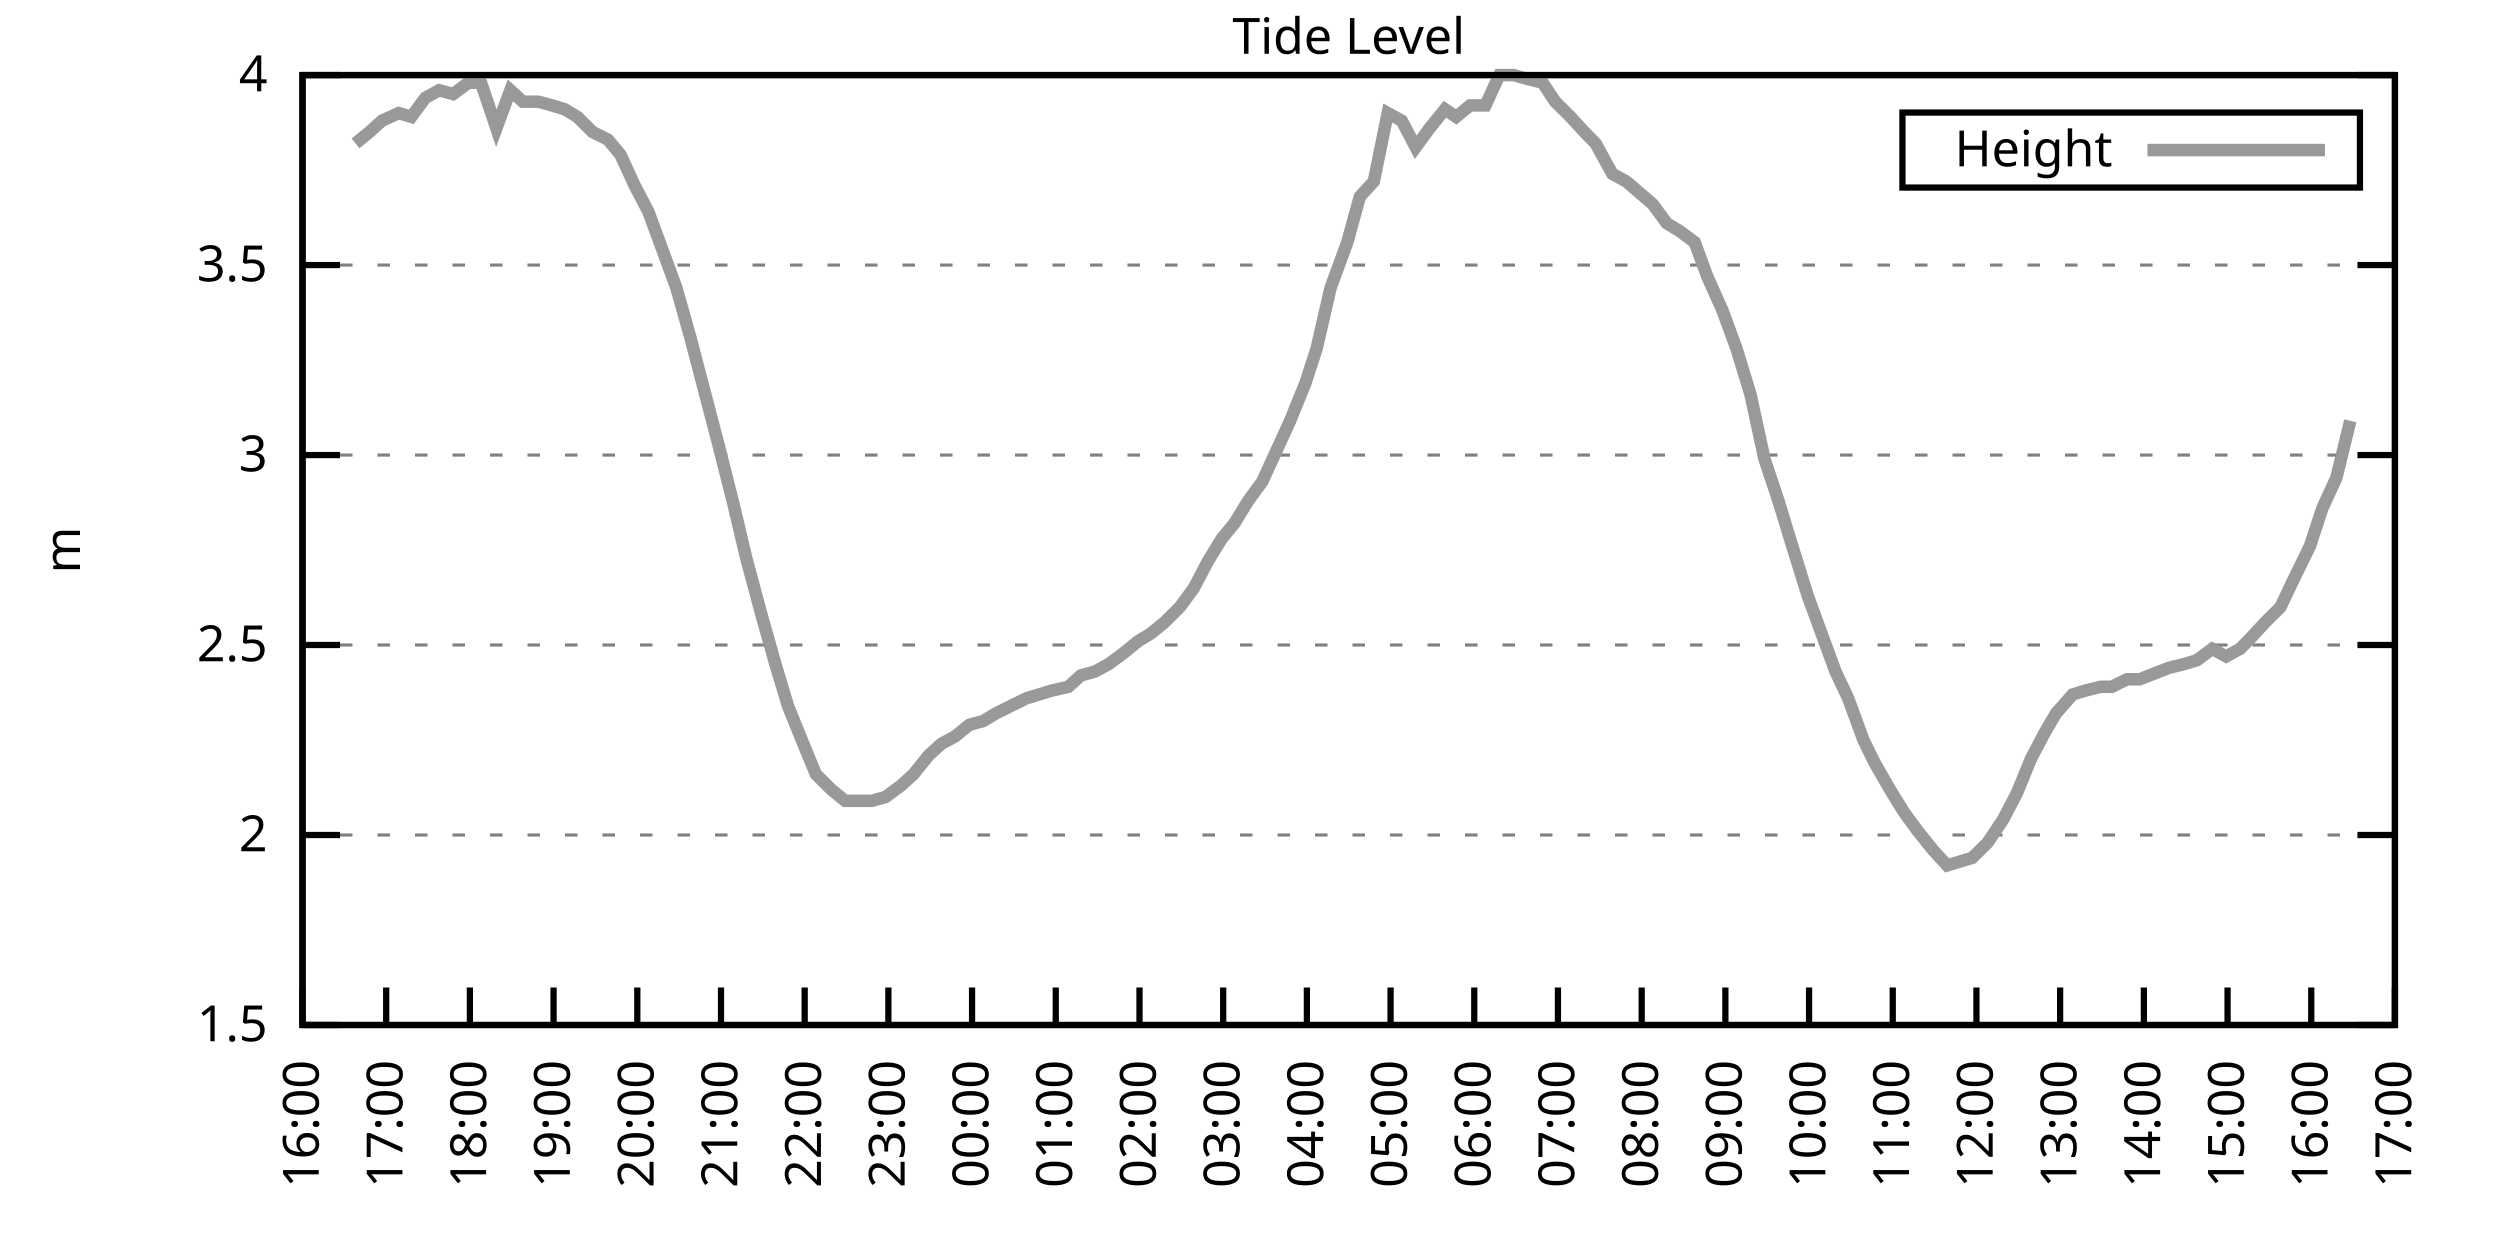
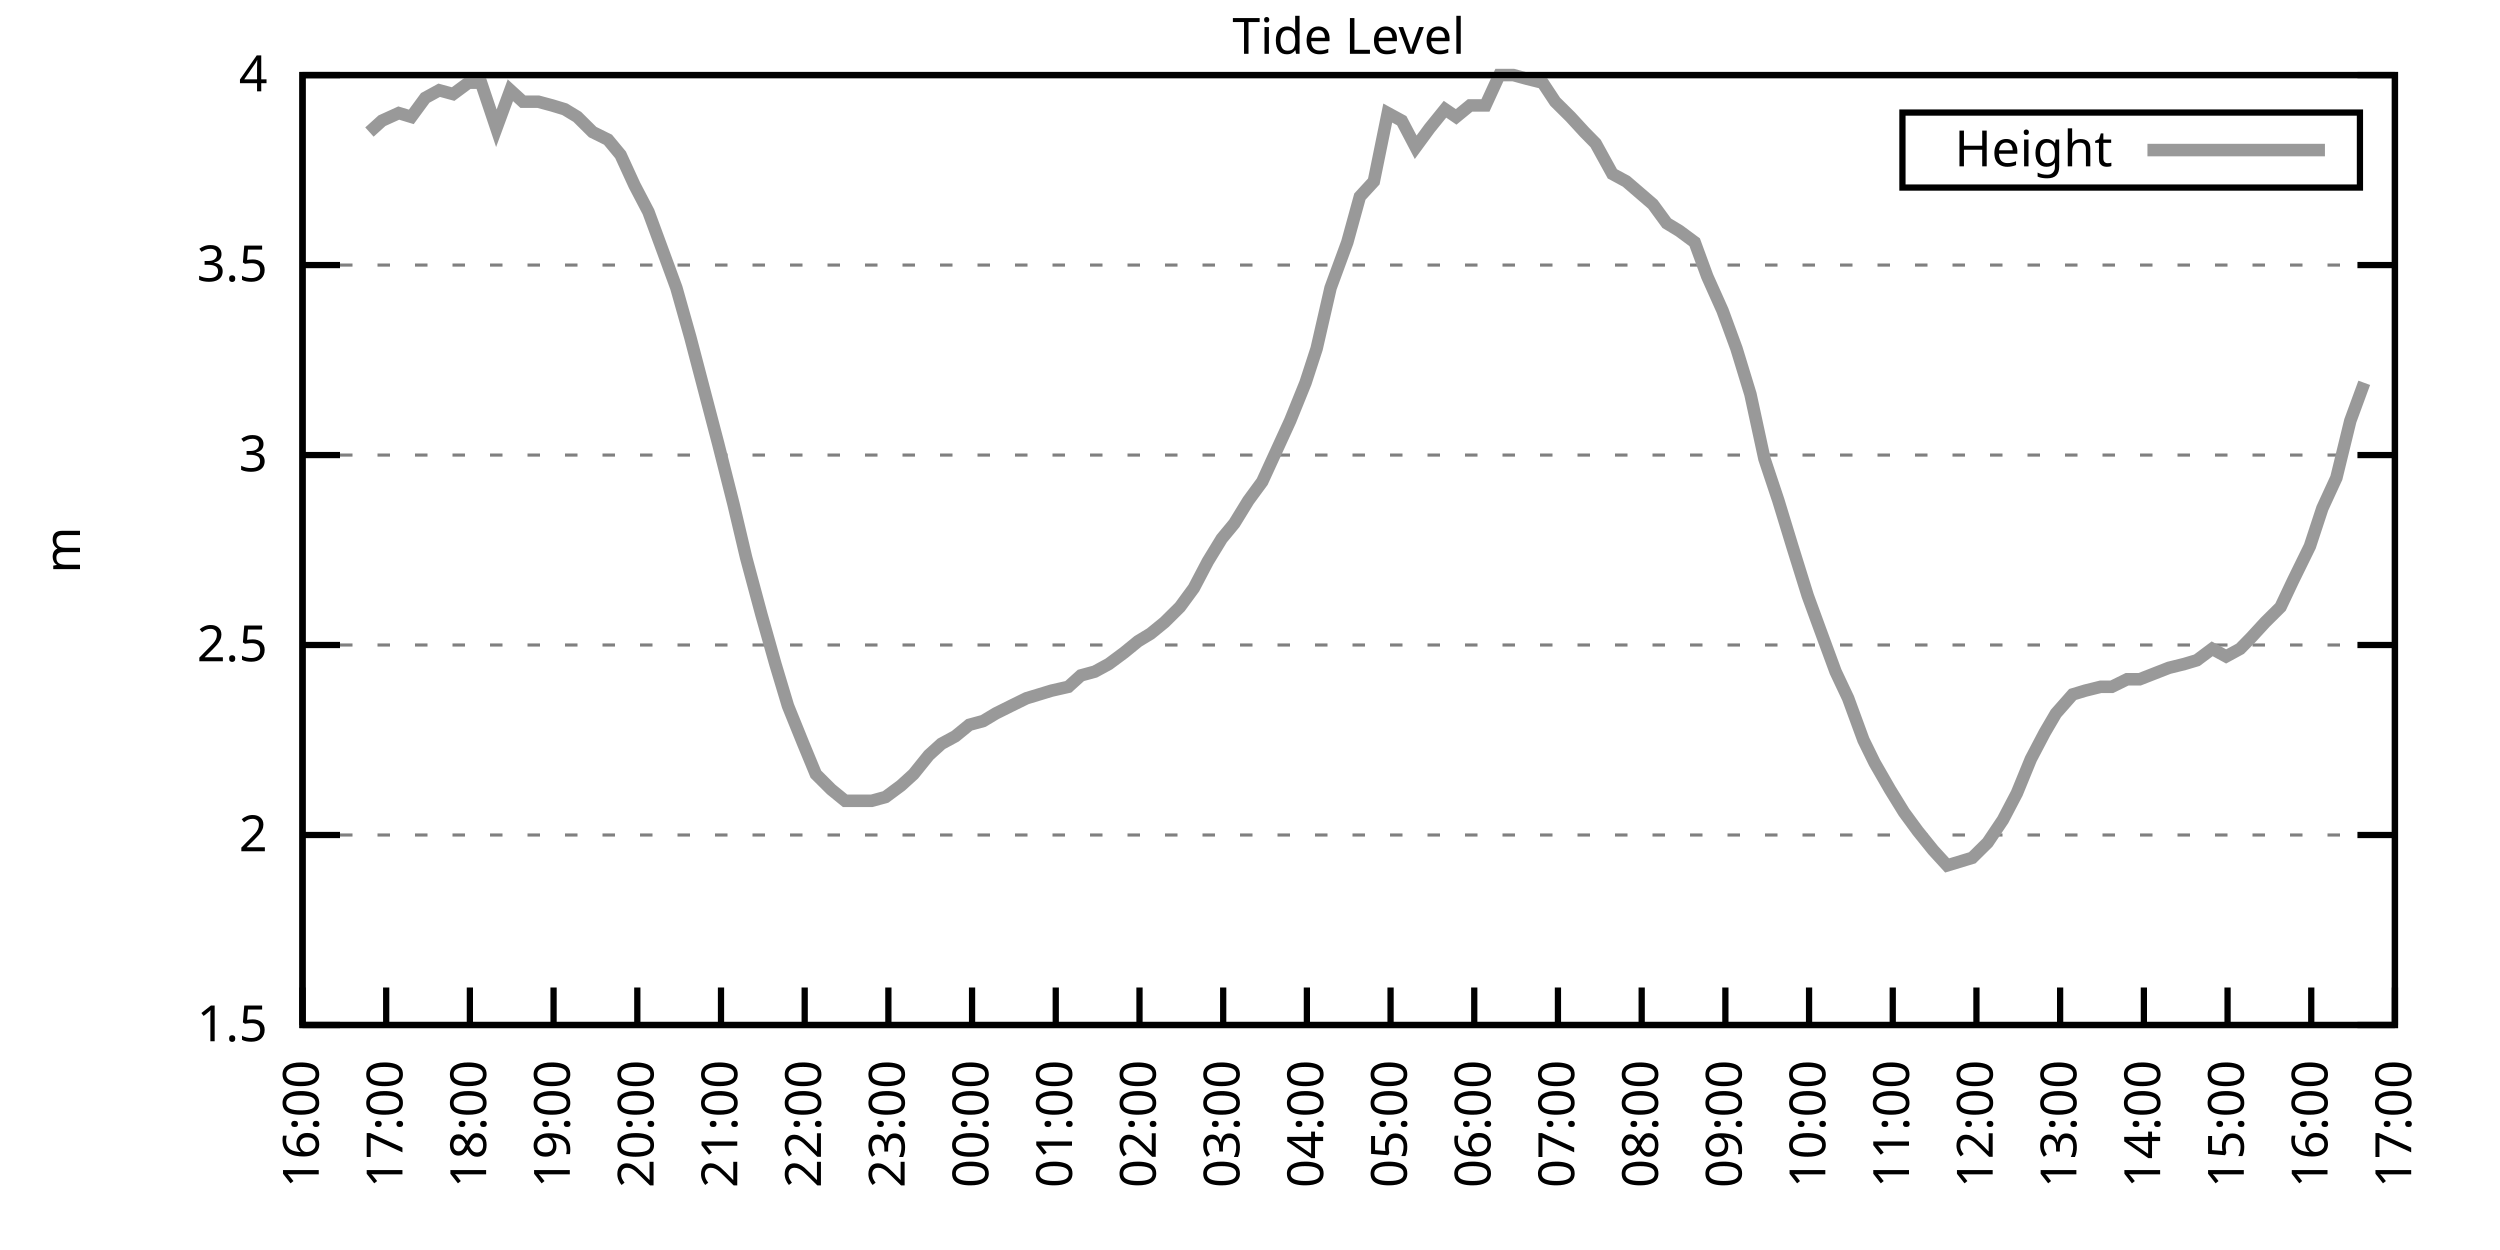
<svg xmlns="http://www.w3.org/2000/svg" xmlns:xlink="http://www.w3.org/1999/xlink" width="400" height="200" viewBox="0 0 400 200">
  <g id="gnuplot_canvas">
    <rect x="0" y="0" width="400" height="200" fill="none" />
    <defs>
      <circle id="gpDot" r="0.5" stroke-width="0.5" stroke="currentColor" />
      <path id="gpPt0" stroke-width="0.333" stroke="currentColor" d="M-1,0 h2 M0,-1 v2" />
      <path id="gpPt1" stroke-width="0.333" stroke="currentColor" d="M-1,-1 L1,1 M1,-1 L-1,1" />
      <path id="gpPt2" stroke-width="0.333" stroke="currentColor" d="M-1,0 L1,0 M0,-1 L0,1 M-1,-1 L1,1 M-1,1 L1,-1" />
      <rect id="gpPt3" stroke-width="0.333" stroke="currentColor" x="-1" y="-1" width="2" height="2" />
      <rect id="gpPt4" stroke-width="0.333" stroke="currentColor" fill="currentColor" x="-1" y="-1" width="2" height="2" />
      <circle id="gpPt5" stroke-width="0.333" stroke="currentColor" cx="0" cy="0" r="1" />
      <use xlink:href="#gpPt5" id="gpPt6" fill="currentColor" stroke="none" />
      <path id="gpPt7" stroke-width="0.333" stroke="currentColor" d="M0,-1.33 L-1.33,0.67 L1.33,0.67 z" />
      <use xlink:href="#gpPt7" id="gpPt8" fill="currentColor" stroke="none" />
      <use xlink:href="#gpPt7" id="gpPt9" stroke="currentColor" transform="rotate(180)" />
      <use xlink:href="#gpPt9" id="gpPt10" fill="currentColor" stroke="none" />
      <use xlink:href="#gpPt3" id="gpPt11" stroke="currentColor" transform="rotate(45)" />
      <use xlink:href="#gpPt11" id="gpPt12" fill="currentColor" stroke="none" />
      <path id="gpPt13" stroke-width="0.333" stroke="currentColor" d="M0,1.330 L1.265,0.411 L0.782,-1.067 L-0.782,-1.076 L-1.265,0.411 z" />
      <use xlink:href="#gpPt13" id="gpPt14" fill="currentColor" stroke="none" />
      <filter id="textbox" filterUnits="objectBoundingBox" x="0" y="0" height="1" width="1">
        <feFlood flood-color="white" flood-opacity="1" result="bgnd" />
        <feComposite in="SourceGraphic" in2="bgnd" operator="atop" />
      </filter>
      <filter id="greybox" filterUnits="objectBoundingBox" x="0" y="0" height="1" width="1">
        <feFlood flood-color="lightgrey" flood-opacity="1" result="grey" />
        <feComposite in="SourceGraphic" in2="grey" operator="atop" />
      </filter>
    </defs>
    <g fill="none" color="white" stroke="currentColor" stroke-width="1.00" stroke-linecap="butt" stroke-linejoin="miter">
</g>
    <g fill="none" color="black" stroke="currentColor" stroke-width="1.00" stroke-linecap="butt" stroke-linejoin="miter">
      <g stroke="none" shape-rendering="crispEdges">
        <polygon fill="rgb(255, 255, 255)" points="48.40,164.00 383.18,164.00 383.18,12.02 48.40,12.02 " />
      </g>
    </g>
    <g fill="none" color="black" stroke="currentColor" stroke-width="1.00" stroke-linecap="butt" stroke-linejoin="miter">
</g>
    <g fill="none" color="black" stroke="black" stroke-width="0.50" stroke-linecap="butt" stroke-linejoin="miter">
</g>
    <g fill="none" color="gray" stroke="currentColor" stroke-width="0.50" stroke-linecap="butt" stroke-linejoin="miter">
      <path stroke="gray" stroke-dasharray="2,4" class="gridline" d="M48.40,164.00 L383.19,164.00  " />
    </g>
    <g fill="none" color="gray" stroke="gray" stroke-width="1.00" stroke-linecap="butt" stroke-linejoin="miter">
</g>
    <g fill="none" color="black" stroke="currentColor" stroke-width="1.00" stroke-linecap="butt" stroke-linejoin="miter">
      <path stroke="black" d="M48.40,164.00 L54.40,164.00 M383.19,164.00 L377.19,164.00  " />
      <g transform="translate(42.80,166.60)" stroke="none" fill="black" font-family="Sans" font-size="8.00" text-anchor="end">
        <text>
          <tspan font-family="Sans"> 1.5</tspan>
        </text>
      </g>
    </g>
    <g fill="none" color="black" stroke="currentColor" stroke-width="1.00" stroke-linecap="butt" stroke-linejoin="miter">
</g>
    <g fill="none" color="black" stroke="black" stroke-width="0.50" stroke-linecap="butt" stroke-linejoin="miter">
</g>
    <g fill="none" color="gray" stroke="currentColor" stroke-width="0.50" stroke-linecap="butt" stroke-linejoin="miter">
      <path stroke="gray" stroke-dasharray="2,4" class="gridline" d="M48.40,133.60 L383.19,133.60  " />
    </g>
    <g fill="none" color="gray" stroke="gray" stroke-width="1.00" stroke-linecap="butt" stroke-linejoin="miter">
</g>
    <g fill="none" color="black" stroke="currentColor" stroke-width="1.00" stroke-linecap="butt" stroke-linejoin="miter">
      <path stroke="black" d="M48.40,133.60 L54.40,133.60 M383.19,133.60 L377.19,133.60  " />
      <g transform="translate(42.80,136.20)" stroke="none" fill="black" font-family="Sans" font-size="8.00" text-anchor="end">
        <text>
          <tspan font-family="Sans"> 2</tspan>
        </text>
      </g>
    </g>
    <g fill="none" color="black" stroke="currentColor" stroke-width="1.00" stroke-linecap="butt" stroke-linejoin="miter">
</g>
    <g fill="none" color="black" stroke="black" stroke-width="0.50" stroke-linecap="butt" stroke-linejoin="miter">
</g>
    <g fill="none" color="gray" stroke="currentColor" stroke-width="0.50" stroke-linecap="butt" stroke-linejoin="miter">
      <path stroke="gray" stroke-dasharray="2,4" class="gridline" d="M48.40,103.20 L383.19,103.20  " />
    </g>
    <g fill="none" color="gray" stroke="gray" stroke-width="1.00" stroke-linecap="butt" stroke-linejoin="miter">
</g>
    <g fill="none" color="black" stroke="currentColor" stroke-width="1.00" stroke-linecap="butt" stroke-linejoin="miter">
      <path stroke="black" d="M48.40,103.20 L54.40,103.20 M383.19,103.20 L377.19,103.20  " />
      <g transform="translate(42.80,105.80)" stroke="none" fill="black" font-family="Sans" font-size="8.00" text-anchor="end">
        <text>
          <tspan font-family="Sans"> 2.5</tspan>
        </text>
      </g>
    </g>
    <g fill="none" color="black" stroke="currentColor" stroke-width="1.00" stroke-linecap="butt" stroke-linejoin="miter">
</g>
    <g fill="none" color="black" stroke="black" stroke-width="0.50" stroke-linecap="butt" stroke-linejoin="miter">
</g>
    <g fill="none" color="gray" stroke="currentColor" stroke-width="0.50" stroke-linecap="butt" stroke-linejoin="miter">
      <path stroke="gray" stroke-dasharray="2,4" class="gridline" d="M48.40,72.81 L383.19,72.81  " />
    </g>
    <g fill="none" color="gray" stroke="gray" stroke-width="1.00" stroke-linecap="butt" stroke-linejoin="miter">
</g>
    <g fill="none" color="black" stroke="currentColor" stroke-width="1.00" stroke-linecap="butt" stroke-linejoin="miter">
      <path stroke="black" d="M48.40,72.81 L54.40,72.81 M383.19,72.81 L377.19,72.81  " />
      <g transform="translate(42.80,75.41)" stroke="none" fill="black" font-family="Sans" font-size="8.00" text-anchor="end">
        <text>
          <tspan font-family="Sans"> 3</tspan>
        </text>
      </g>
    </g>
    <g fill="none" color="black" stroke="currentColor" stroke-width="1.00" stroke-linecap="butt" stroke-linejoin="miter">
</g>
    <g fill="none" color="black" stroke="black" stroke-width="0.50" stroke-linecap="butt" stroke-linejoin="miter">
</g>
    <g fill="none" color="gray" stroke="currentColor" stroke-width="0.50" stroke-linecap="butt" stroke-linejoin="miter">
      <path stroke="gray" stroke-dasharray="2,4" class="gridline" d="M48.40,42.41 L383.19,42.41  " />
    </g>
    <g fill="none" color="gray" stroke="gray" stroke-width="1.00" stroke-linecap="butt" stroke-linejoin="miter">
</g>
    <g fill="none" color="black" stroke="currentColor" stroke-width="1.00" stroke-linecap="butt" stroke-linejoin="miter">
      <path stroke="black" d="M48.40,42.41 L54.40,42.41 M383.19,42.41 L377.19,42.41  " />
      <g transform="translate(42.80,45.01)" stroke="none" fill="black" font-family="Sans" font-size="8.00" text-anchor="end">
        <text>
          <tspan font-family="Sans"> 3.5</tspan>
        </text>
      </g>
    </g>
    <g fill="none" color="black" stroke="currentColor" stroke-width="1.00" stroke-linecap="butt" stroke-linejoin="miter">
</g>
    <g fill="none" color="black" stroke="black" stroke-width="0.50" stroke-linecap="butt" stroke-linejoin="miter">
</g>
    <g fill="none" color="gray" stroke="currentColor" stroke-width="0.50" stroke-linecap="butt" stroke-linejoin="miter">
      <path stroke="gray" stroke-dasharray="2,4" class="gridline" d="M48.40,12.01 L383.19,12.01  " />
    </g>
    <g fill="none" color="gray" stroke="gray" stroke-width="1.00" stroke-linecap="butt" stroke-linejoin="miter">
</g>
    <g fill="none" color="black" stroke="currentColor" stroke-width="1.00" stroke-linecap="butt" stroke-linejoin="miter">
      <path stroke="black" d="M48.40,12.01 L54.40,12.01 M383.19,12.01 L377.19,12.01  " />
      <g transform="translate(42.80,14.61)" stroke="none" fill="black" font-family="Sans" font-size="8.00" text-anchor="end">
        <text>
          <tspan font-family="Sans"> 4</tspan>
        </text>
      </g>
    </g>
    <g fill="none" color="black" stroke="currentColor" stroke-width="1.00" stroke-linecap="butt" stroke-linejoin="miter">
      <path stroke="black" d="M48.40,164.00 L48.40,158.00  " />
      <g transform="translate(51.00,169.60) rotate(270.00)" stroke="none" fill="black" font-family="Sans" font-size="8.00" text-anchor="end">
        <text>
          <tspan font-family="Sans">16:00</tspan>
        </text>
      </g>
    </g>
    <g fill="none" color="black" stroke="currentColor" stroke-width="1.00" stroke-linecap="butt" stroke-linejoin="miter">
      <path stroke="black" d="M61.79,164.00 L61.79,158.00  " />
      <g transform="translate(64.39,169.60) rotate(270.00)" stroke="none" fill="black" font-family="Sans" font-size="8.00" text-anchor="end">
        <text>
          <tspan font-family="Sans">17:00</tspan>
        </text>
      </g>
    </g>
    <g fill="none" color="black" stroke="currentColor" stroke-width="1.00" stroke-linecap="butt" stroke-linejoin="miter">
      <path stroke="black" d="M75.18,164.00 L75.18,158.00  " />
      <g transform="translate(77.78,169.60) rotate(270.00)" stroke="none" fill="black" font-family="Sans" font-size="8.00" text-anchor="end">
        <text>
          <tspan font-family="Sans">18:00</tspan>
        </text>
      </g>
    </g>
    <g fill="none" color="black" stroke="currentColor" stroke-width="1.00" stroke-linecap="butt" stroke-linejoin="miter">
      <path stroke="black" d="M88.57,164.00 L88.57,158.00  " />
      <g transform="translate(91.17,169.60) rotate(270.00)" stroke="none" fill="black" font-family="Sans" font-size="8.00" text-anchor="end">
        <text>
          <tspan font-family="Sans">19:00</tspan>
        </text>
      </g>
    </g>
    <g fill="none" color="black" stroke="currentColor" stroke-width="1.00" stroke-linecap="butt" stroke-linejoin="miter">
      <path stroke="black" d="M101.97,164.00 L101.97,158.00  " />
      <g transform="translate(104.57,169.60) rotate(270.00)" stroke="none" fill="black" font-family="Sans" font-size="8.00" text-anchor="end">
        <text>
          <tspan font-family="Sans">20:00</tspan>
        </text>
      </g>
    </g>
    <g fill="none" color="black" stroke="currentColor" stroke-width="1.00" stroke-linecap="butt" stroke-linejoin="miter">
      <path stroke="black" d="M115.36,164.00 L115.36,158.00  " />
      <g transform="translate(117.96,169.60) rotate(270.00)" stroke="none" fill="black" font-family="Sans" font-size="8.00" text-anchor="end">
        <text>
          <tspan font-family="Sans">21:00</tspan>
        </text>
      </g>
    </g>
    <g fill="none" color="black" stroke="currentColor" stroke-width="1.00" stroke-linecap="butt" stroke-linejoin="miter">
      <path stroke="black" d="M128.75,164.00 L128.75,158.00  " />
      <g transform="translate(131.35,169.60) rotate(270.00)" stroke="none" fill="black" font-family="Sans" font-size="8.00" text-anchor="end">
        <text>
          <tspan font-family="Sans">22:00</tspan>
        </text>
      </g>
    </g>
    <g fill="none" color="black" stroke="currentColor" stroke-width="1.00" stroke-linecap="butt" stroke-linejoin="miter">
      <path stroke="black" d="M142.14,164.00 L142.14,158.00  " />
      <g transform="translate(144.74,169.60) rotate(270.00)" stroke="none" fill="black" font-family="Sans" font-size="8.00" text-anchor="end">
        <text>
          <tspan font-family="Sans">23:00</tspan>
        </text>
      </g>
    </g>
    <g fill="none" color="black" stroke="currentColor" stroke-width="1.00" stroke-linecap="butt" stroke-linejoin="miter">
      <path stroke="black" d="M155.53,164.00 L155.53,158.00  " />
      <g transform="translate(158.13,169.60) rotate(270.00)" stroke="none" fill="black" font-family="Sans" font-size="8.00" text-anchor="end">
        <text>
          <tspan font-family="Sans">00:00</tspan>
        </text>
      </g>
    </g>
    <g fill="none" color="black" stroke="currentColor" stroke-width="1.00" stroke-linecap="butt" stroke-linejoin="miter">
      <path stroke="black" d="M168.92,164.00 L168.92,158.00  " />
      <g transform="translate(171.52,169.60) rotate(270.00)" stroke="none" fill="black" font-family="Sans" font-size="8.00" text-anchor="end">
        <text>
          <tspan font-family="Sans">01:00</tspan>
        </text>
      </g>
    </g>
    <g fill="none" color="black" stroke="currentColor" stroke-width="1.00" stroke-linecap="butt" stroke-linejoin="miter">
      <path stroke="black" d="M182.32,164.00 L182.32,158.00  " />
      <g transform="translate(184.92,169.60) rotate(270.00)" stroke="none" fill="black" font-family="Sans" font-size="8.00" text-anchor="end">
        <text>
          <tspan font-family="Sans">02:00</tspan>
        </text>
      </g>
    </g>
    <g fill="none" color="black" stroke="currentColor" stroke-width="1.00" stroke-linecap="butt" stroke-linejoin="miter">
      <path stroke="black" d="M195.71,164.00 L195.71,158.00  " />
      <g transform="translate(198.31,169.60) rotate(270.00)" stroke="none" fill="black" font-family="Sans" font-size="8.00" text-anchor="end">
        <text>
          <tspan font-family="Sans">03:00</tspan>
        </text>
      </g>
    </g>
    <g fill="none" color="black" stroke="currentColor" stroke-width="1.00" stroke-linecap="butt" stroke-linejoin="miter">
      <path stroke="black" d="M209.10,164.00 L209.10,158.00  " />
      <g transform="translate(211.70,169.60) rotate(270.00)" stroke="none" fill="black" font-family="Sans" font-size="8.00" text-anchor="end">
        <text>
          <tspan font-family="Sans">04:00</tspan>
        </text>
      </g>
    </g>
    <g fill="none" color="black" stroke="currentColor" stroke-width="1.00" stroke-linecap="butt" stroke-linejoin="miter">
      <path stroke="black" d="M222.49,164.00 L222.49,158.00  " />
      <g transform="translate(225.09,169.60) rotate(270.00)" stroke="none" fill="black" font-family="Sans" font-size="8.00" text-anchor="end">
        <text>
          <tspan font-family="Sans">05:00</tspan>
        </text>
      </g>
    </g>
    <g fill="none" color="black" stroke="currentColor" stroke-width="1.00" stroke-linecap="butt" stroke-linejoin="miter">
      <path stroke="black" d="M235.88,164.00 L235.88,158.00  " />
      <g transform="translate(238.48,169.60) rotate(270.00)" stroke="none" fill="black" font-family="Sans" font-size="8.00" text-anchor="end">
        <text>
          <tspan font-family="Sans">06:00</tspan>
        </text>
      </g>
    </g>
    <g fill="none" color="black" stroke="currentColor" stroke-width="1.00" stroke-linecap="butt" stroke-linejoin="miter">
      <path stroke="black" d="M249.27,164.00 L249.27,158.00  " />
      <g transform="translate(251.87,169.60) rotate(270.00)" stroke="none" fill="black" font-family="Sans" font-size="8.00" text-anchor="end">
        <text>
          <tspan font-family="Sans">07:00</tspan>
        </text>
      </g>
    </g>
    <g fill="none" color="black" stroke="currentColor" stroke-width="1.00" stroke-linecap="butt" stroke-linejoin="miter">
      <path stroke="black" d="M262.67,164.00 L262.67,158.00  " />
      <g transform="translate(265.27,169.60) rotate(270.00)" stroke="none" fill="black" font-family="Sans" font-size="8.00" text-anchor="end">
        <text>
          <tspan font-family="Sans">08:00</tspan>
        </text>
      </g>
    </g>
    <g fill="none" color="black" stroke="currentColor" stroke-width="1.00" stroke-linecap="butt" stroke-linejoin="miter">
      <path stroke="black" d="M276.06,164.00 L276.06,158.00  " />
      <g transform="translate(278.66,169.60) rotate(270.00)" stroke="none" fill="black" font-family="Sans" font-size="8.00" text-anchor="end">
        <text>
          <tspan font-family="Sans">09:00</tspan>
        </text>
      </g>
    </g>
    <g fill="none" color="black" stroke="currentColor" stroke-width="1.00" stroke-linecap="butt" stroke-linejoin="miter">
      <path stroke="black" d="M289.45,164.00 L289.45,158.00  " />
      <g transform="translate(292.05,169.60) rotate(270.00)" stroke="none" fill="black" font-family="Sans" font-size="8.00" text-anchor="end">
        <text>
          <tspan font-family="Sans">10:00</tspan>
        </text>
      </g>
    </g>
    <g fill="none" color="black" stroke="currentColor" stroke-width="1.00" stroke-linecap="butt" stroke-linejoin="miter">
      <path stroke="black" d="M302.84,164.00 L302.84,158.00  " />
      <g transform="translate(305.44,169.60) rotate(270.00)" stroke="none" fill="black" font-family="Sans" font-size="8.00" text-anchor="end">
        <text>
          <tspan font-family="Sans">11:00</tspan>
        </text>
      </g>
    </g>
    <g fill="none" color="black" stroke="currentColor" stroke-width="1.00" stroke-linecap="butt" stroke-linejoin="miter">
      <path stroke="black" d="M316.23,164.00 L316.23,158.00  " />
      <g transform="translate(318.83,169.60) rotate(270.00)" stroke="none" fill="black" font-family="Sans" font-size="8.00" text-anchor="end">
        <text>
          <tspan font-family="Sans">12:00</tspan>
        </text>
      </g>
    </g>
    <g fill="none" color="black" stroke="currentColor" stroke-width="1.00" stroke-linecap="butt" stroke-linejoin="miter">
      <path stroke="black" d="M329.62,164.00 L329.62,158.00  " />
      <g transform="translate(332.22,169.60) rotate(270.00)" stroke="none" fill="black" font-family="Sans" font-size="8.00" text-anchor="end">
        <text>
          <tspan font-family="Sans">13:00</tspan>
        </text>
      </g>
    </g>
    <g fill="none" color="black" stroke="currentColor" stroke-width="1.00" stroke-linecap="butt" stroke-linejoin="miter">
      <path stroke="black" d="M343.02,164.00 L343.02,158.00  " />
      <g transform="translate(345.62,169.60) rotate(270.00)" stroke="none" fill="black" font-family="Sans" font-size="8.00" text-anchor="end">
        <text>
          <tspan font-family="Sans">14:00</tspan>
        </text>
      </g>
    </g>
    <g fill="none" color="black" stroke="currentColor" stroke-width="1.00" stroke-linecap="butt" stroke-linejoin="miter">
      <path stroke="black" d="M356.41,164.00 L356.41,158.00  " />
      <g transform="translate(359.01,169.60) rotate(270.00)" stroke="none" fill="black" font-family="Sans" font-size="8.00" text-anchor="end">
        <text>
          <tspan font-family="Sans">15:00</tspan>
        </text>
      </g>
    </g>
    <g fill="none" color="black" stroke="currentColor" stroke-width="1.00" stroke-linecap="butt" stroke-linejoin="miter">
      <path stroke="black" d="M369.80,164.00 L369.80,158.00  " />
      <g transform="translate(372.40,169.60) rotate(270.00)" stroke="none" fill="black" font-family="Sans" font-size="8.00" text-anchor="end">
        <text>
          <tspan font-family="Sans">16:00</tspan>
        </text>
      </g>
    </g>
    <g fill="none" color="black" stroke="currentColor" stroke-width="1.00" stroke-linecap="butt" stroke-linejoin="miter">
      <path stroke="black" d="M383.19,164.00 L383.19,158.00  " />
      <g transform="translate(385.79,169.60) rotate(270.00)" stroke="none" fill="black" font-family="Sans" font-size="8.00" text-anchor="end">
        <text>
          <tspan font-family="Sans">17:00</tspan>
        </text>
      </g>
    </g>
    <g fill="none" color="black" stroke="currentColor" stroke-width="1.00" stroke-linecap="butt" stroke-linejoin="miter">
</g>
    <g fill="none" color="black" stroke="currentColor" stroke-width="1.00" stroke-linecap="butt" stroke-linejoin="miter">
      <path stroke="black" d="M48.40,12.01 L48.40,164.00 L383.19,164.00 L383.19,12.01 L48.40,12.01 Z  " />
    </g>
    <g fill="none" color="black" stroke="currentColor" stroke-width="1.00" stroke-linecap="butt" stroke-linejoin="miter">
</g>
    <g fill="none" color="black" stroke="currentColor" stroke-width="1.00" stroke-linecap="butt" stroke-linejoin="miter">
      <path stroke="black" d="M304.39,30.01 L304.39,18.01 L377.59,18.01 L377.59,30.01 L304.39,30.01 Z  " />
    </g>
    <g id="Tide_level_plot_1">
      <g fill="none" color="white" stroke="black" stroke-width="2.00" stroke-linecap="butt" stroke-linejoin="miter">
</g>
      <g fill="none" color="black" stroke="currentColor" stroke-width="2.00" stroke-linecap="butt" stroke-linejoin="miter">
        <g transform="translate(337.99,26.61)" stroke="none" fill="black" font-family="Sans" font-size="8.00" text-anchor="end">
          <text>
            <tspan font-family="Sans">Height</tspan>
          </text>
        </g>
      </g>
      <g fill="none" color="black" stroke="currentColor" stroke-width="2.00" stroke-linecap="butt" stroke-linejoin="miter">
-         <path stroke="rgb(153, 153, 153)" d="M343.59,24.01 L371.99,24.01 M56.88,22.95 L59.11,21.13 L61.12,19.31 L63.80,18.09 L65.81,18.70 L68.04,15.66   L70.27,14.44 L72.50,15.05 L74.96,13.23 L76.97,13.23 L79.42,20.52 L81.66,14.44 L83.66,16.27 L86.12,16.27   L88.35,16.87 L90.36,17.48 L92.37,18.70 L94.82,21.13 L97.28,22.35 L99.29,24.78 L101.52,29.64 L103.75,33.90   L106.21,40.58 L108.22,46.06 L110.45,53.96 L112.68,62.47 L114.91,70.98 L117.37,80.71 L119.38,89.22 L121.83,98.34   L124.06,106.24 L126.07,112.93 L128.53,119.01 L130.54,123.87 L132.99,126.31 L135.22,128.13 L137.23,128.13 L139.46,128.13   L141.69,127.52 L144.15,125.70 L146.16,123.87 L148.61,120.83 L150.62,119.01 L152.85,117.80 L155.09,115.97 L157.32,115.36   L159.33,114.15 L161.78,112.93 L164.24,111.72 L166.25,111.11 L168.25,110.50 L170.93,109.89 L172.94,108.07 L175.17,107.46   L177.41,106.24 L179.86,104.42 L182.09,102.60 L184.10,101.38 L186.33,99.56 L188.79,97.12 L191.02,94.08 L193.25,89.83   L195.48,86.18 L197.49,83.75 L199.73,80.10 L201.96,77.06 L204.19,72.20 L206.42,67.33 L208.88,61.25 L210.66,55.78   L212.89,46.06 L215.57,38.76 L217.58,31.46 L219.81,29.03 L222.04,18.09 L224.28,19.31 L226.51,23.56 L228.74,20.52   L231.20,17.48 L232.98,18.70 L235.21,16.87 L237.67,16.87 L239.90,12.01 L242.13,12.01 L244.36,12.62 L246.82,13.23   L248.83,16.27 L251.28,18.70 L253.51,21.13 L255.30,22.95 L257.98,27.82 L260.21,29.03 L264.45,32.68 L266.68,35.72   L268.69,36.94 L271.15,38.76 L273.16,44.23 L275.61,49.70 L277.84,55.78 L280.07,63.08 L282.31,73.41 L284.54,80.10   L286.77,87.40 L289.23,95.30 L291.23,100.77 L293.69,107.46 L295.70,111.72 L298.15,118.40 L299.94,122.05 L302.39,126.31   L304.63,129.95 L306.86,132.99 L309.31,136.03 L311.54,138.47 L313.55,137.86 L315.56,137.25 L318.02,134.82 L320.47,131.17   L322.70,126.91 L324.94,121.44 L327.17,117.19 L328.95,114.15 L331.63,111.11 L333.64,110.50 L336.10,109.89 L337.88,109.89   L340.34,108.68 L342.35,108.68 L347.03,106.85 L349.49,106.24 L351.50,105.64 L353.95,103.81 L356.18,105.03 L358.42,103.81   L360.20,101.99 L362.43,99.56 L364.89,97.12 L366.90,92.87 L369.58,87.40 L371.58,81.32 L373.82,76.45 L376.05,67.33    " />
+         <path stroke="rgb(153, 153, 153)" d="M343.59,24.01 L371.99,24.01 M59.11,21.13 L61.12,19.31 L63.80,18.09 L65.81,18.70 L68.04,15.66 L70.27,14.44   L72.50,15.05 L74.96,13.23 L76.97,13.23 L79.42,20.52 L81.66,14.44 L83.66,16.27 L86.12,16.27 L88.35,16.87   L90.36,17.48 L92.37,18.70 L94.82,21.13 L97.28,22.35 L99.29,24.78 L101.52,29.64 L103.75,33.90 L106.21,40.58   L108.22,46.06 L110.45,53.96 L112.68,62.47 L114.91,70.98 L117.37,80.71 L119.38,89.22 L121.83,98.34 L124.06,106.24   L126.07,112.93 L128.53,119.01 L130.54,123.87 L132.99,126.31 L135.22,128.13 L137.23,128.13 L139.46,128.13 L141.69,127.52   L144.15,125.70 L146.16,123.87 L148.61,120.83 L150.62,119.01 L152.85,117.80 L155.09,115.97 L157.32,115.36 L159.33,114.15   L161.78,112.93 L164.24,111.72 L166.25,111.11 L168.25,110.50 L170.93,109.89 L172.94,108.07 L175.17,107.46 L177.41,106.24   L179.86,104.42 L182.09,102.60 L184.10,101.38 L186.33,99.56 L188.79,97.12 L191.02,94.08 L193.25,89.83 L195.48,86.18   L197.49,83.75 L199.73,80.10 L201.96,77.06 L204.19,72.20 L206.42,67.33 L208.88,61.25 L210.66,55.78 L212.89,46.06   L215.57,38.76 L217.58,31.46 L219.81,29.03 L222.04,18.09 L224.28,19.31 L226.51,23.56 L228.74,20.52 L231.20,17.48   L232.98,18.70 L235.21,16.87 L237.67,16.87 L239.90,12.01 L242.13,12.01 L244.36,12.62 L246.82,13.23 L248.83,16.27   L251.28,18.70 L253.51,21.13 L255.30,22.95 L257.98,27.82 L260.21,29.03 L264.45,32.68 L266.68,35.72 L268.69,36.94   L271.15,38.76 L273.16,44.23 L275.61,49.70 L277.84,55.78 L280.07,63.08 L282.31,73.41 L284.54,80.10 L286.77,87.40   L289.23,95.30 L291.23,100.77 L293.69,107.46 L295.70,111.72 L298.15,118.40 L299.94,122.05 L302.39,126.31 L304.63,129.95   L306.86,132.99 L309.31,136.03 L311.54,138.47 L313.55,137.86 L315.56,137.25 L318.02,134.82 L320.47,131.17 L322.70,126.91   L324.94,121.44 L327.17,117.19 L328.95,114.15 L331.63,111.11 L333.64,110.50 L336.10,109.89 L337.88,109.89 L340.34,108.68   L342.35,108.68 L347.03,106.85 L349.49,106.24 L351.50,105.64 L353.95,103.81 L356.18,105.03 L358.42,103.81 L360.20,101.99   L362.43,99.56 L364.89,97.12 L366.90,92.87 L369.58,87.40 L371.58,81.32 L373.82,76.45 L376.05,67.33 L378.28,61.25    " />
      </g>
    </g>
    <g fill="none" color="black" stroke="currentColor" stroke-width="2.00" stroke-linecap="butt" stroke-linejoin="miter">
</g>
    <g fill="none" color="black" stroke="black" stroke-width="1.00" stroke-linecap="butt" stroke-linejoin="miter">
</g>
    <g fill="none" color="black" stroke="currentColor" stroke-width="1.00" stroke-linecap="butt" stroke-linejoin="miter">
      <path stroke="black" d="M48.40,12.01 L48.40,164.00 L383.19,164.00 L383.19,12.01 L48.40,12.01 Z  " />
      <g transform="translate(12.80,88.01) rotate(270.00)" stroke="none" fill="black" font-family="Sans" font-size="8.00" text-anchor="middle">
        <text>
          <tspan font-family="Sans">m</tspan>
        </text>
      </g>
    </g>
    <g fill="none" color="black" stroke="currentColor" stroke-width="1.00" stroke-linecap="butt" stroke-linejoin="miter">
</g>
    <g fill="none" color="black" stroke="currentColor" stroke-width="1.00" stroke-linecap="butt" stroke-linejoin="miter">
      <g transform="translate(215.79,8.61)" stroke="none" fill="black" font-family="Sans" font-size="8.00" text-anchor="middle">
        <text>
          <tspan font-family="Sans">Tide Level</tspan>
        </text>
      </g>
    </g>
    <g fill="none" color="black" stroke="currentColor" stroke-width="1.00" stroke-linecap="butt" stroke-linejoin="miter">
</g>
  </g>
</svg>
